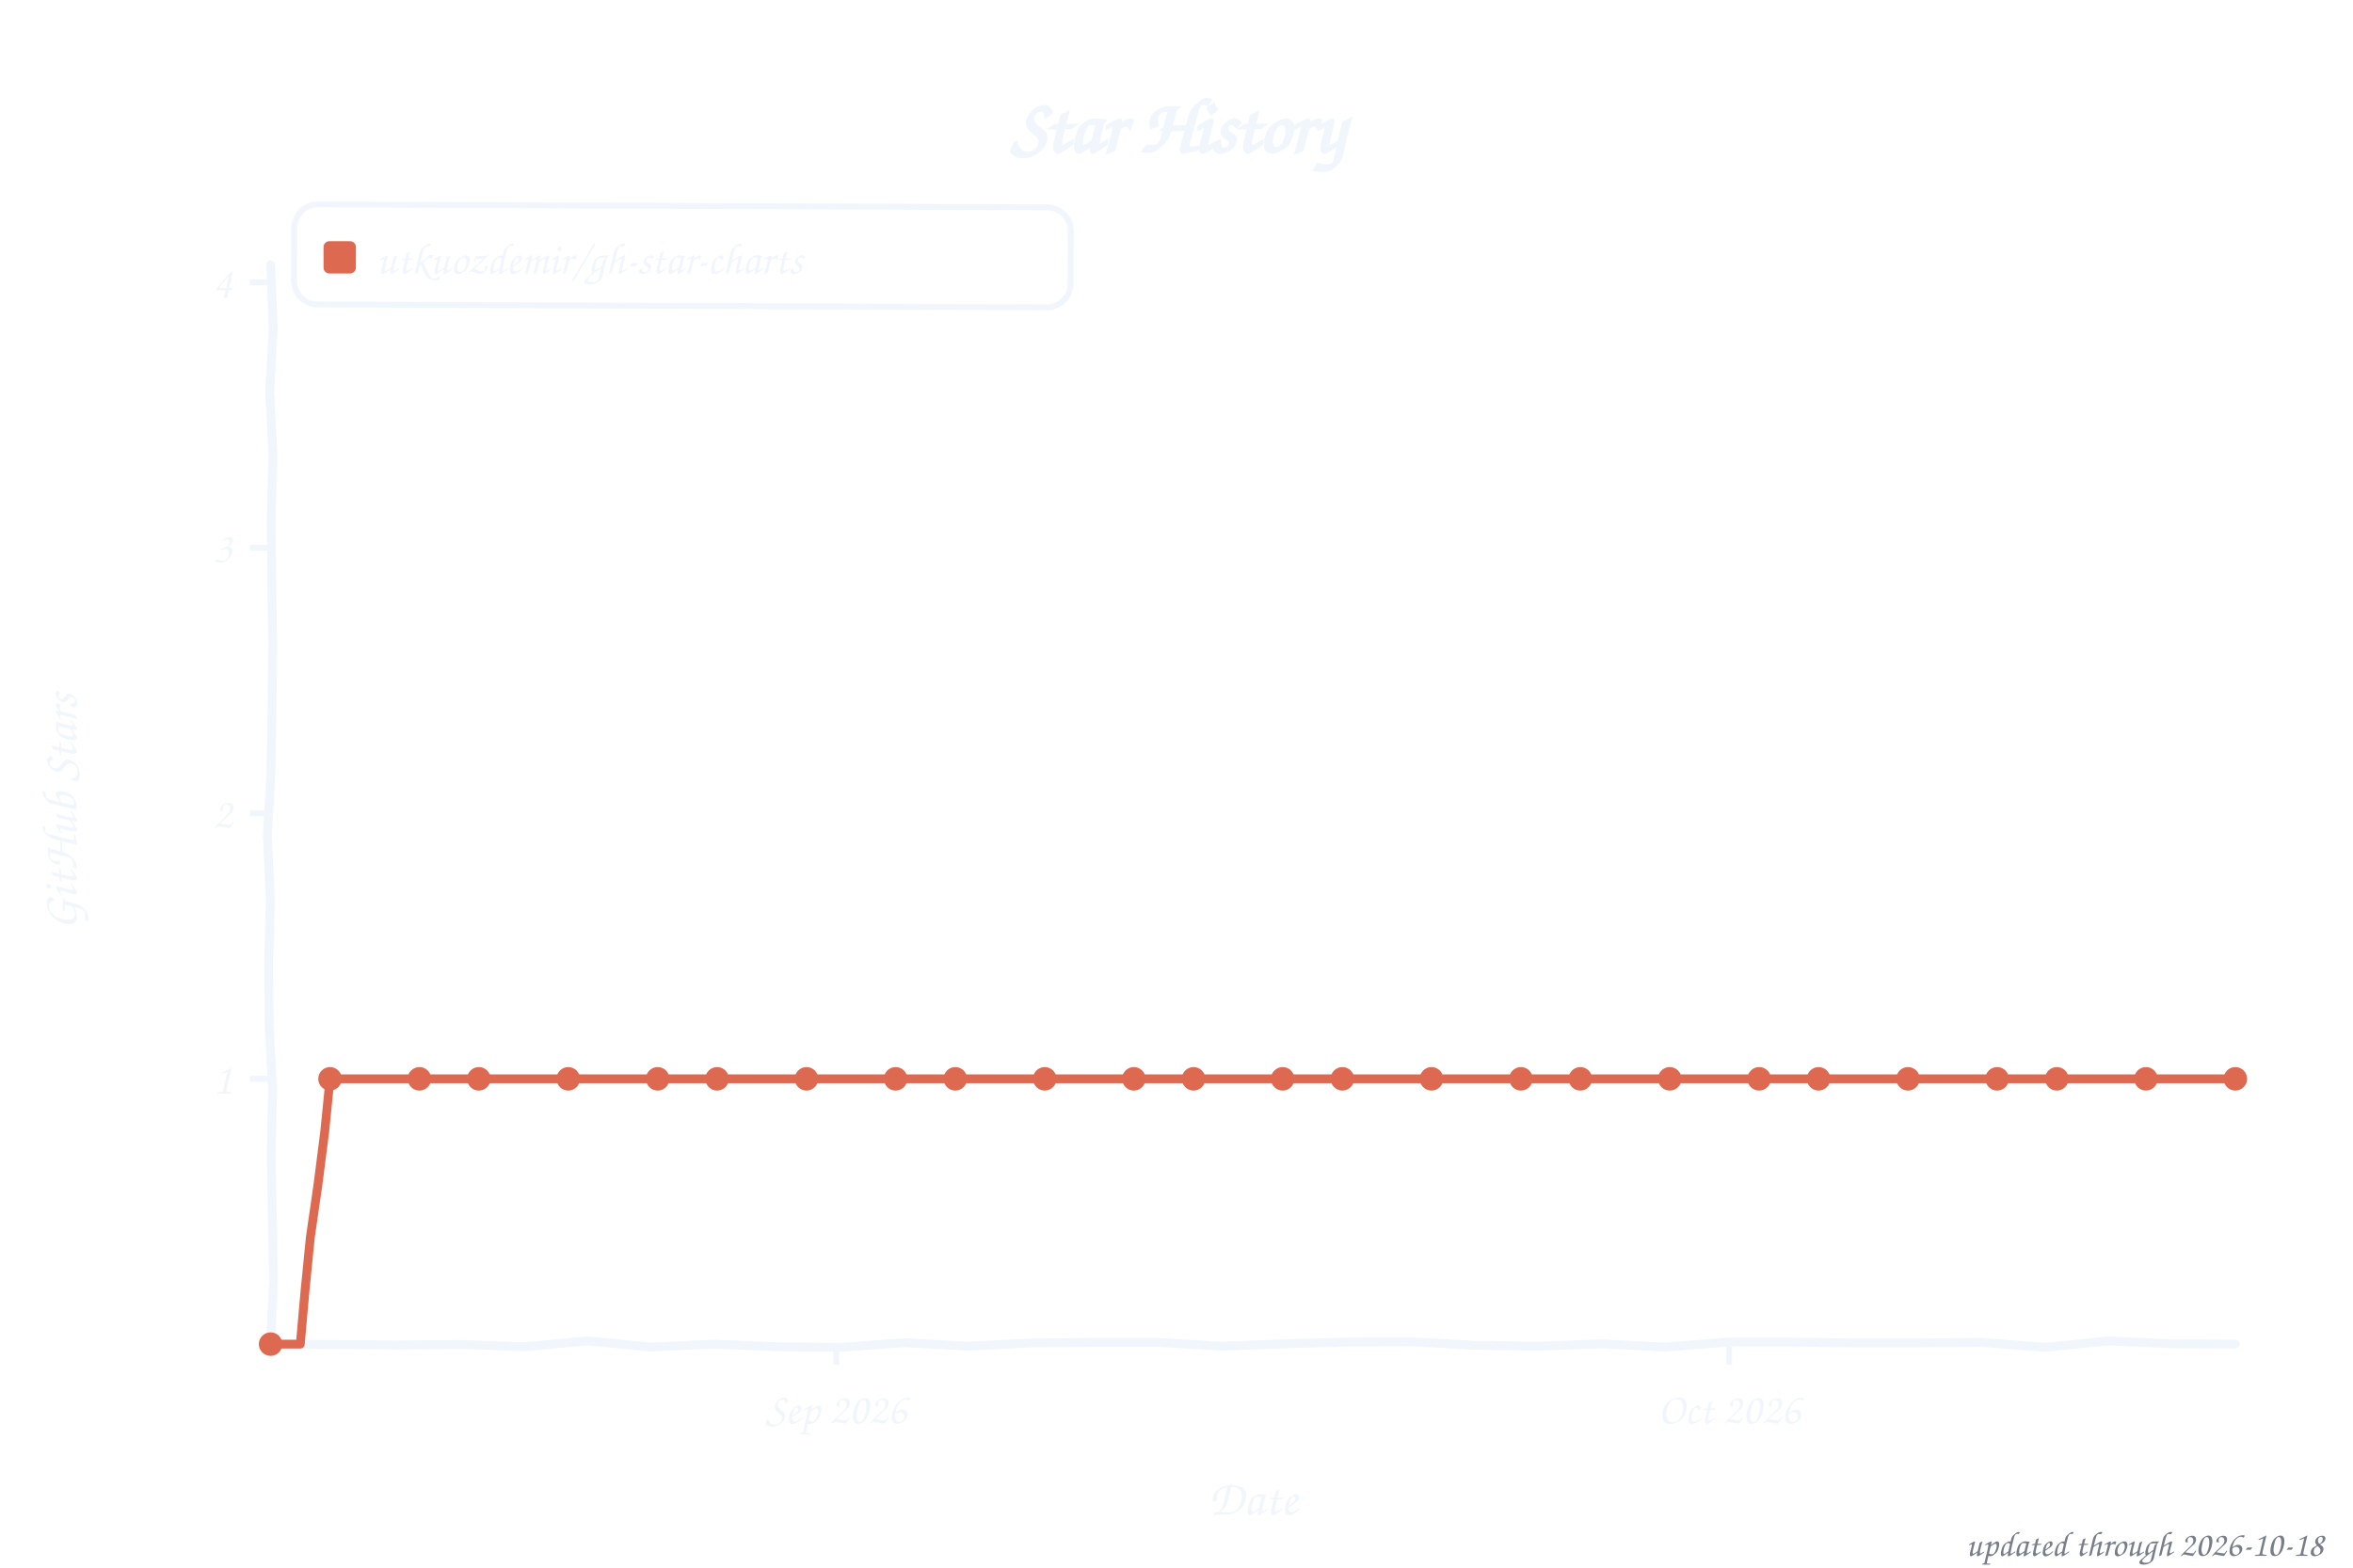
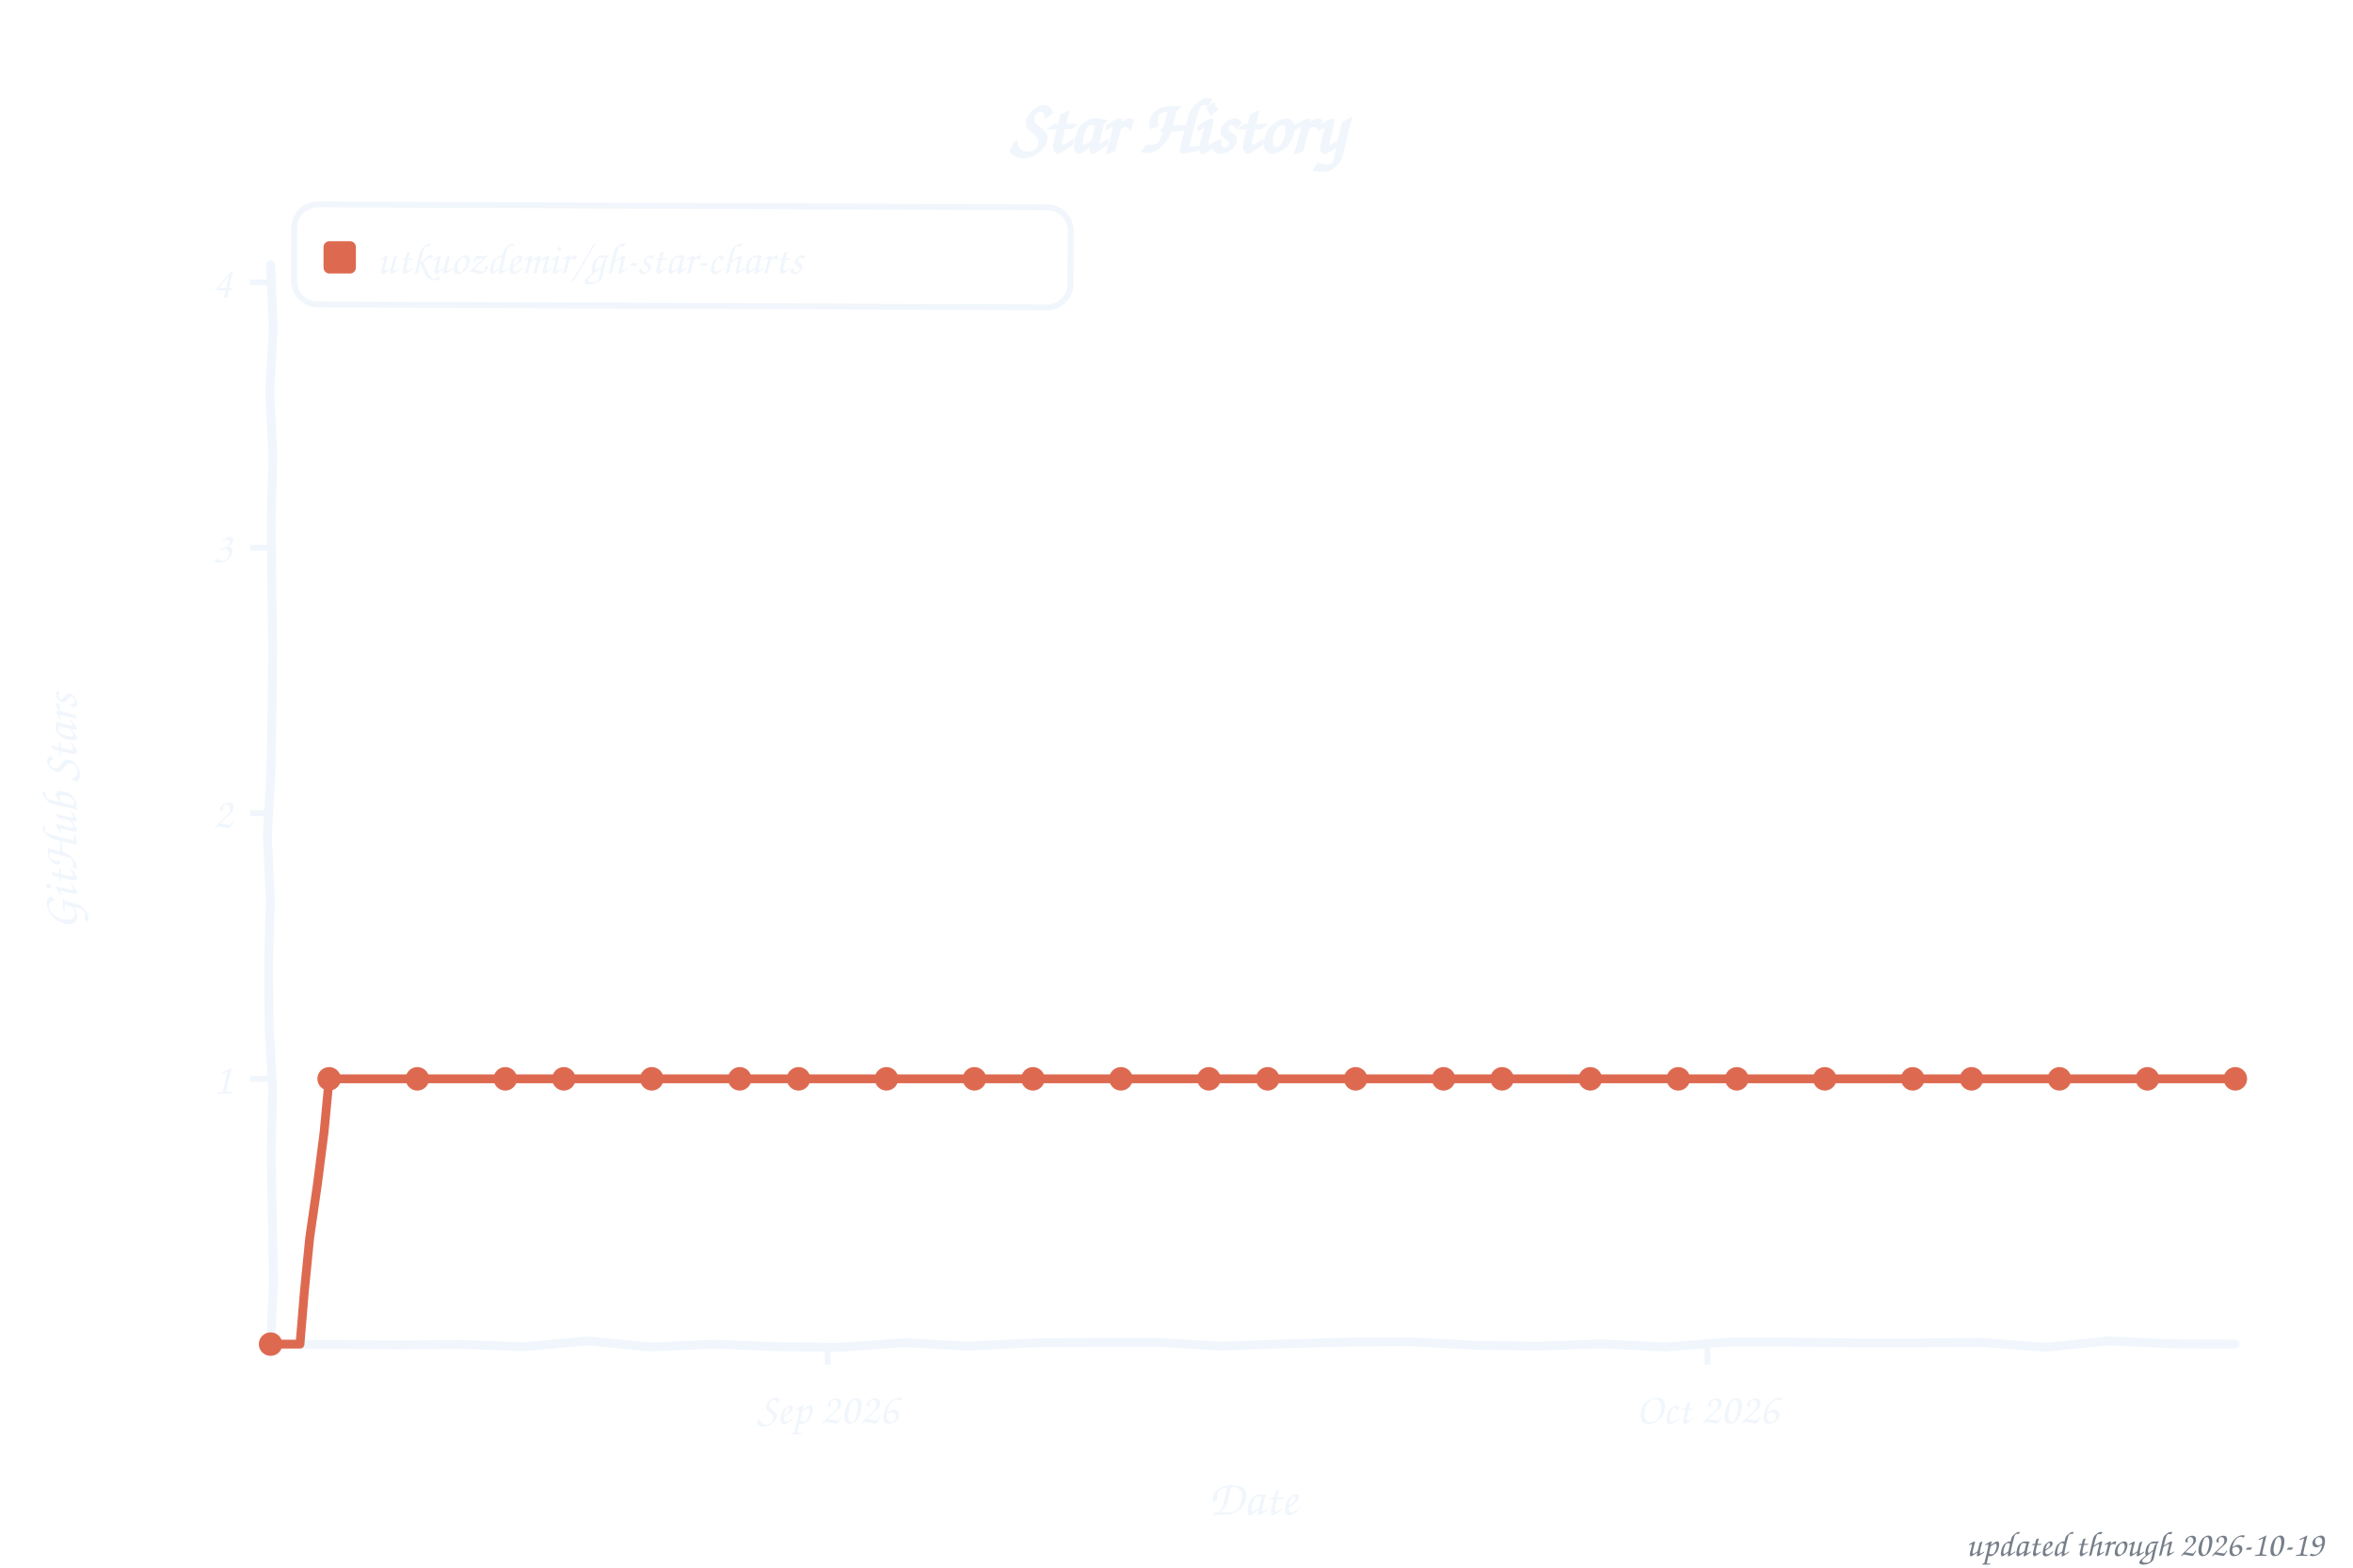
<svg xmlns="http://www.w3.org/2000/svg" width="800" height="533" viewBox="0 0 800 533" role="img" aria-label="Star history of utkuozdemir/gh-star-charts">
  <style>text{font-family:"Comic Sans MS","Chalkboard SE","Comic Neue","Marker Felt",cursive}</style>
  <text x="400" y="52" font-size="26" font-weight="bold" text-anchor="middle" fill="#f0f6fc">Star History</text>
  <rect x="100" y="70" width="264" height="34" rx="8" fill="none" stroke="#f0f6fc" stroke-width="2" transform="rotate(0.23 232 87)" />
  <rect x="110" y="82" width="11" height="11" rx="2" fill="#dd6a50" />
  <text x="128" y="93" font-size="15" fill="#f0f6fc" textLength="225" lengthAdjust="spacingAndGlyphs">utkuozdemir/gh-star-charts</text>
  <line x1="85" y1="366.8" x2="92" y2="366.8" stroke="#f0f6fc" stroke-width="2" />
  <text x="79" y="371.8" font-size="15" text-anchor="end" fill="#f0f6fc">1</text>
  <line x1="85" y1="276.5" x2="92" y2="276.5" stroke="#f0f6fc" stroke-width="2" />
  <text x="79" y="281.5" font-size="15" text-anchor="end" fill="#f0f6fc">2</text>
  <line x1="85" y1="186.2" x2="92" y2="186.2" stroke="#f0f6fc" stroke-width="2" />
  <text x="79" y="191.2" font-size="15" text-anchor="end" fill="#f0f6fc">3</text>
  <line x1="85" y1="96.0" x2="92" y2="96.0" stroke="#f0f6fc" stroke-width="2" />
  <text x="79" y="101.0" font-size="15" text-anchor="end" fill="#f0f6fc">4</text>
-   <line x1="284.3" y1="457" x2="284.3" y2="464" stroke="#f0f6fc" stroke-width="2" />
-   <text x="284.3" y="484" font-size="15" text-anchor="middle" fill="#f0f6fc">Sep 2026</text>
-   <line x1="587.9" y1="457" x2="587.9" y2="464" stroke="#f0f6fc" stroke-width="2" />
-   <text x="587.9" y="484" font-size="15" text-anchor="middle" fill="#f0f6fc">Oct 2026</text>
+   <line x1="281.4" y1="457" x2="281.4" y2="464" stroke="#f0f6fc" stroke-width="2" />
+   <text x="281.4" y="484" font-size="15" text-anchor="middle" fill="#f0f6fc">Sep 2026</text>
+   <line x1="580.5" y1="457" x2="580.5" y2="464" stroke="#f0f6fc" stroke-width="2" />
+   <text x="580.5" y="484" font-size="15" text-anchor="middle" fill="#f0f6fc">Oct 2026</text>
  <text x="426" y="515" font-size="17" text-anchor="middle" fill="#f0f6fc">Date</text>
  <text x="26" y="276" font-size="17" text-anchor="middle" fill="#f0f6fc" transform="rotate(-90 26 276)">GitHub Stars</text>
  <path d="M 92.0,90.0 L 92.9,111.6 L 91.7,133.2 L 92.8,154.8 L 92.2,176.4 L 92.4,197.9 L 92.7,219.5 L 92.5,241.1 L 92.1,262.7 L 90.9,284.3 L 91.9,305.9 L 91.3,327.5 L 91.5,349.1 L 92.7,370.6 L 92.2,392.2 L 92.6,413.8 L 93.0,435.4 L 92.0,457.0 L 113.5,457.1 L 135.1,457.3 L 156.6,457.1 L 178.2,457.9 L 199.7,455.9 L 221.3,458.0 L 242.8,457.0 L 264.4,457.9 L 285.9,458.1 L 307.5,456.5 L 329.0,457.7 L 350.6,456.6 L 372.1,456.4 L 393.7,456.4 L 415.2,457.7 L 436.8,456.9 L 458.3,456.3 L 479.9,456.2 L 501.4,457.4 L 523.0,457.7 L 544.5,456.9 L 566.1,458.0 L 587.6,456.3 L 609.2,456.3 L 630.7,456.6 L 652.3,456.6 L 673.8,456.4 L 695.4,458.1 L 716.9,455.9 L 738.5,456.9 L 760.0,457.0" fill="none" stroke="#f0f6fc" stroke-width="3" stroke-linecap="round" stroke-linejoin="round" />
-   <path d="M 92.0,457.0 L 102.1,457.0 L 103.7,438.9 L 105.5,420.8 L 108.1,402.8 L 110.4,384.8 L 112.2,366.8 L 122.4,366.8 L 132.5,366.8 L 142.6,366.8 L 152.7,366.8 L 162.8,366.8 L 173.0,366.8 L 183.1,366.8 L 193.2,366.8 L 203.3,366.8 L 213.5,366.8 L 223.6,366.8 L 233.7,366.8 L 243.8,366.8 L 253.9,366.8 L 264.1,366.8 L 274.2,366.8 L 284.3,366.8 L 294.4,366.8 L 304.5,366.8 L 314.7,366.8 L 324.8,366.8 L 334.9,366.8 L 345.0,366.8 L 355.2,366.8 L 365.3,366.8 L 375.4,366.8 L 385.5,366.8 L 395.6,366.8 L 405.8,366.8 L 415.9,366.8 L 426.0,366.8 L 436.1,366.8 L 446.2,366.8 L 456.4,366.8 L 466.5,366.8 L 476.6,366.8 L 486.7,366.8 L 496.8,366.8 L 507.0,366.8 L 517.1,366.8 L 527.2,366.8 L 537.3,366.8 L 547.5,366.8 L 557.6,366.8 L 567.7,366.8 L 577.8,366.8 L 587.9,366.8 L 598.1,366.8 L 608.2,366.8 L 618.3,366.8 L 628.4,366.8 L 638.5,366.8 L 648.7,366.8 L 658.8,366.8 L 668.9,366.8 L 679.0,366.8 L 689.2,366.8 L 699.3,366.8 L 709.4,366.8 L 719.5,366.8 L 729.6,366.8 L 739.8,366.8 L 749.9,366.8 L 760.0,366.8" fill="none" stroke="#dd6a50" stroke-width="3" stroke-linecap="round" stroke-linejoin="round" />
+   <path d="M 92.0,457.0 L 102.0,457.0 L 103.5,438.9 L 105.3,420.8 L 107.9,402.8 L 110.2,384.8 L 111.9,366.8 L 121.9,366.8 L 131.9,366.8 L 141.9,366.8 L 151.8,366.8 L 161.8,366.8 L 171.8,366.8 L 181.7,366.8 L 191.7,366.8 L 201.7,366.8 L 211.6,366.8 L 221.6,366.8 L 231.6,366.8 L 241.6,366.8 L 251.5,366.8 L 261.5,366.8 L 271.5,366.8 L 281.4,366.8 L 291.4,366.8 L 301.4,366.8 L 311.3,366.8 L 321.3,366.8 L 331.3,366.8 L 341.3,366.8 L 351.2,366.8 L 361.2,366.8 L 371.2,366.8 L 381.1,366.8 L 391.1,366.8 L 401.1,366.8 L 411.0,366.8 L 421.0,366.8 L 431.0,366.8 L 441.0,366.8 L 450.9,366.8 L 460.9,366.8 L 470.9,366.8 L 480.8,366.8 L 490.8,366.8 L 500.8,366.8 L 510.7,366.8 L 520.7,366.8 L 530.7,366.8 L 540.7,366.8 L 550.6,366.8 L 560.6,366.8 L 570.6,366.8 L 580.5,366.8 L 590.5,366.8 L 600.5,366.8 L 610.4,366.8 L 620.4,366.8 L 630.4,366.8 L 640.4,366.8 L 650.3,366.8 L 660.3,366.8 L 670.3,366.8 L 680.2,366.8 L 690.2,366.8 L 700.2,366.8 L 710.1,366.8 L 720.1,366.8 L 730.1,366.8 L 740.1,366.8 L 750.0,366.8 L 760.0,366.8" fill="none" stroke="#dd6a50" stroke-width="3" stroke-linecap="round" stroke-linejoin="round" />
  <circle cx="92.0" cy="457.0" r="4" fill="#dd6a50" />
-   <circle cx="112.2" cy="366.8" r="4" fill="#dd6a50" />
-   <circle cx="142.6" cy="366.8" r="4" fill="#dd6a50" />
-   <circle cx="162.8" cy="366.8" r="4" fill="#dd6a50" />
-   <circle cx="193.2" cy="366.8" r="4" fill="#dd6a50" />
-   <circle cx="223.6" cy="366.8" r="4" fill="#dd6a50" />
-   <circle cx="243.8" cy="366.8" r="4" fill="#dd6a50" />
-   <circle cx="274.2" cy="366.8" r="4" fill="#dd6a50" />
-   <circle cx="304.5" cy="366.8" r="4" fill="#dd6a50" />
-   <circle cx="324.8" cy="366.8" r="4" fill="#dd6a50" />
-   <circle cx="355.2" cy="366.8" r="4" fill="#dd6a50" />
-   <circle cx="385.5" cy="366.8" r="4" fill="#dd6a50" />
-   <circle cx="405.8" cy="366.8" r="4" fill="#dd6a50" />
-   <circle cx="436.1" cy="366.8" r="4" fill="#dd6a50" />
-   <circle cx="456.4" cy="366.8" r="4" fill="#dd6a50" />
-   <circle cx="486.7" cy="366.8" r="4" fill="#dd6a50" />
-   <circle cx="517.1" cy="366.8" r="4" fill="#dd6a50" />
-   <circle cx="537.3" cy="366.8" r="4" fill="#dd6a50" />
-   <circle cx="567.7" cy="366.8" r="4" fill="#dd6a50" />
-   <circle cx="598.1" cy="366.8" r="4" fill="#dd6a50" />
-   <circle cx="618.3" cy="366.8" r="4" fill="#dd6a50" />
-   <circle cx="648.7" cy="366.8" r="4" fill="#dd6a50" />
-   <circle cx="679.0" cy="366.8" r="4" fill="#dd6a50" />
-   <circle cx="699.3" cy="366.8" r="4" fill="#dd6a50" />
-   <circle cx="729.6" cy="366.8" r="4" fill="#dd6a50" />
+   <circle cx="111.9" cy="366.8" r="4" fill="#dd6a50" />
+   <circle cx="141.9" cy="366.8" r="4" fill="#dd6a50" />
+   <circle cx="171.8" cy="366.8" r="4" fill="#dd6a50" />
+   <circle cx="191.7" cy="366.8" r="4" fill="#dd6a50" />
+   <circle cx="221.6" cy="366.8" r="4" fill="#dd6a50" />
+   <circle cx="251.5" cy="366.8" r="4" fill="#dd6a50" />
+   <circle cx="271.5" cy="366.8" r="4" fill="#dd6a50" />
+   <circle cx="301.4" cy="366.8" r="4" fill="#dd6a50" />
+   <circle cx="331.3" cy="366.8" r="4" fill="#dd6a50" />
+   <circle cx="351.2" cy="366.8" r="4" fill="#dd6a50" />
+   <circle cx="381.1" cy="366.8" r="4" fill="#dd6a50" />
+   <circle cx="411.0" cy="366.8" r="4" fill="#dd6a50" />
+   <circle cx="431.0" cy="366.8" r="4" fill="#dd6a50" />
+   <circle cx="460.9" cy="366.8" r="4" fill="#dd6a50" />
+   <circle cx="490.8" cy="366.8" r="4" fill="#dd6a50" />
+   <circle cx="510.7" cy="366.8" r="4" fill="#dd6a50" />
+   <circle cx="540.7" cy="366.8" r="4" fill="#dd6a50" />
+   <circle cx="570.6" cy="366.8" r="4" fill="#dd6a50" />
+   <circle cx="590.5" cy="366.8" r="4" fill="#dd6a50" />
+   <circle cx="620.4" cy="366.8" r="4" fill="#dd6a50" />
+   <circle cx="650.3" cy="366.8" r="4" fill="#dd6a50" />
+   <circle cx="670.3" cy="366.8" r="4" fill="#dd6a50" />
+   <circle cx="700.2" cy="366.8" r="4" fill="#dd6a50" />
+   <circle cx="730.1" cy="366.8" r="4" fill="#dd6a50" />
  <circle cx="760.0" cy="366.8" r="4" fill="#dd6a50" />
-   <text x="790" y="529" font-size="12" text-anchor="end" fill="#767e89">updated through 2026-10-18</text>
+   <text x="790" y="529" font-size="12" text-anchor="end" fill="#767e89">updated through 2026-10-19</text>
</svg>
